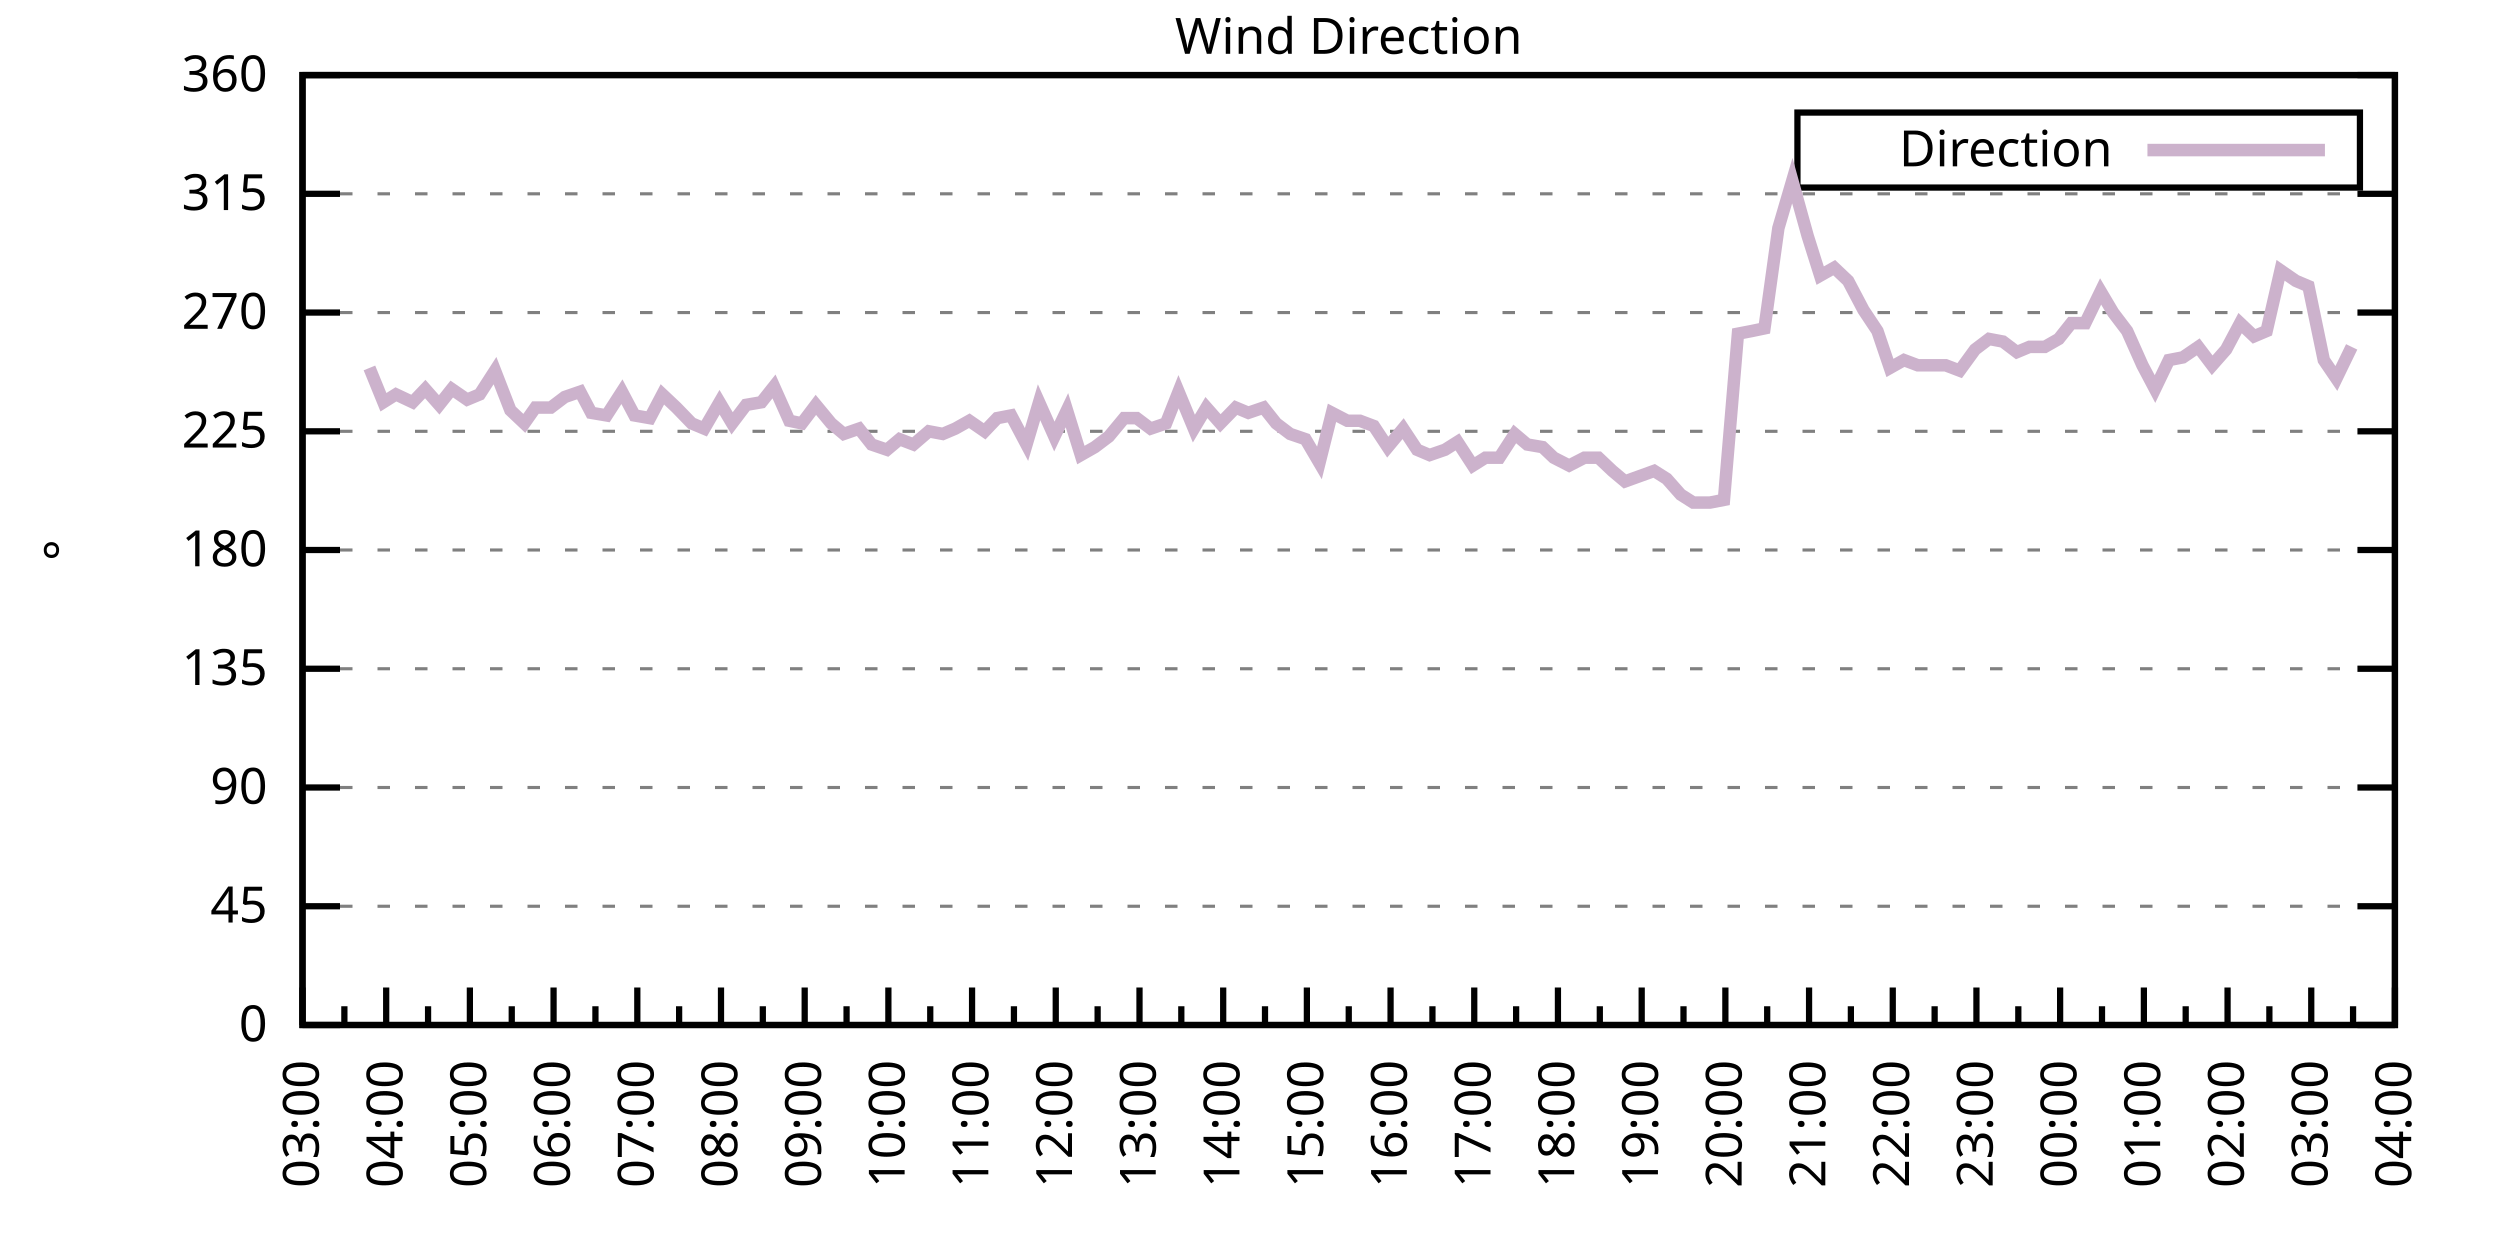
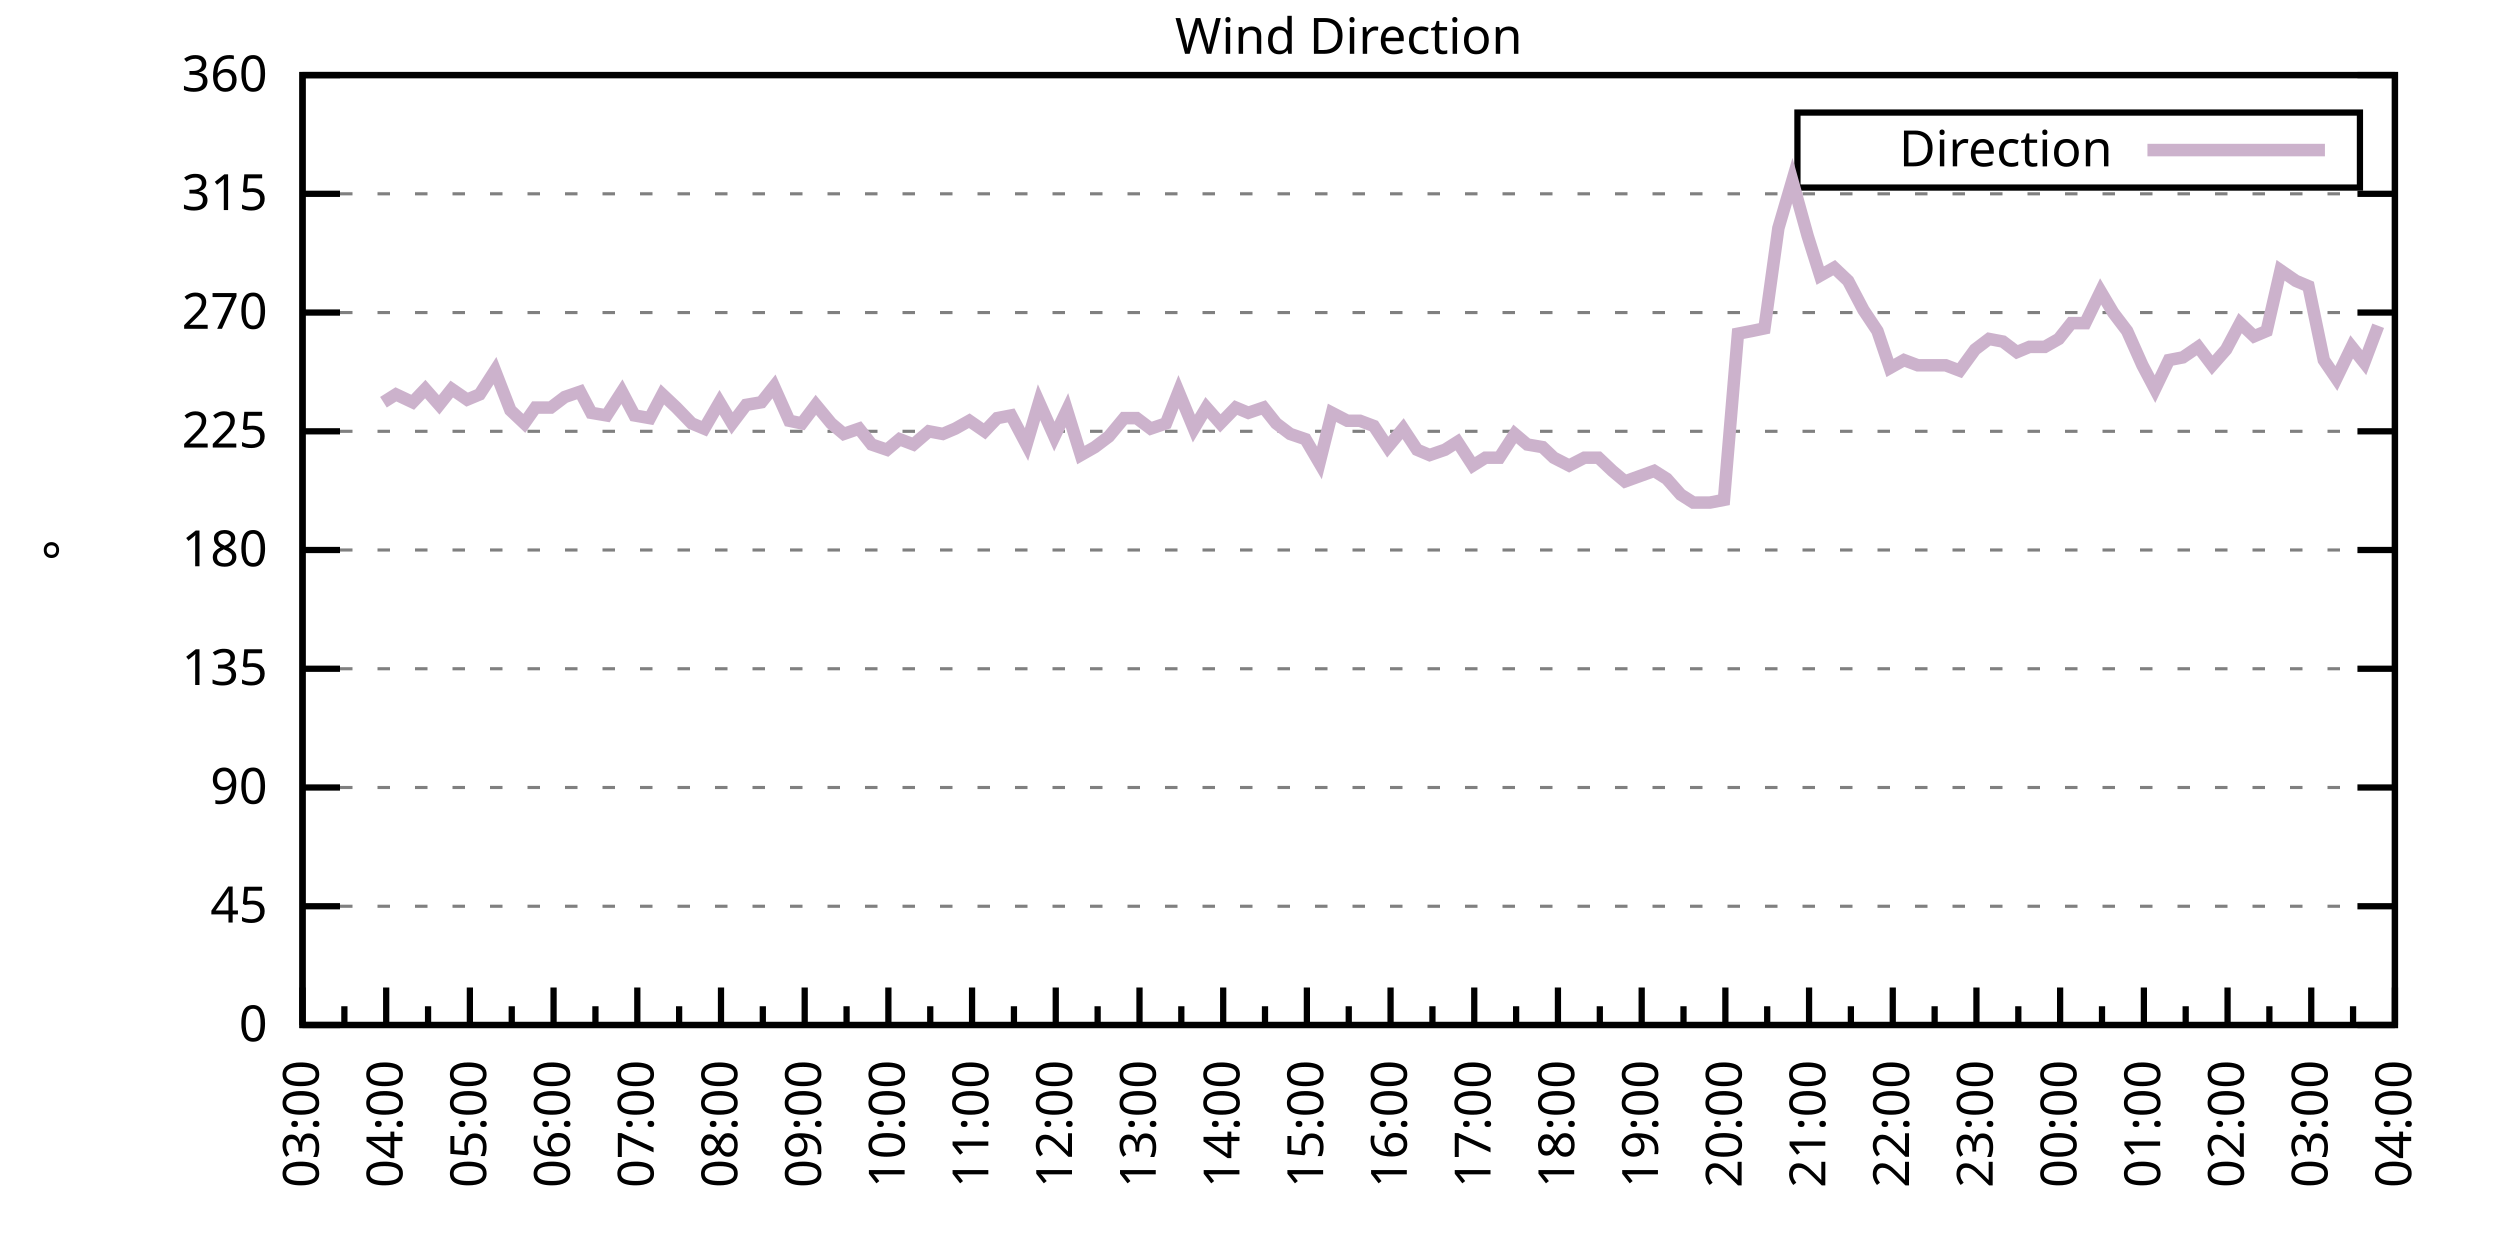
<svg xmlns="http://www.w3.org/2000/svg" xmlns:xlink="http://www.w3.org/1999/xlink" width="400" height="200" viewBox="0 0 400 200">
  <g id="gnuplot_canvas">
    <rect x="0" y="0" width="400" height="200" fill="none" />
    <defs>
      <circle id="gpDot" r="0.5" stroke-width="0.5" stroke="currentColor" />
      <path id="gpPt0" stroke-width="0.333" stroke="currentColor" d="M-1,0 h2 M0,-1 v2" />
      <path id="gpPt1" stroke-width="0.333" stroke="currentColor" d="M-1,-1 L1,1 M1,-1 L-1,1" />
      <path id="gpPt2" stroke-width="0.333" stroke="currentColor" d="M-1,0 L1,0 M0,-1 L0,1 M-1,-1 L1,1 M-1,1 L1,-1" />
      <rect id="gpPt3" stroke-width="0.333" stroke="currentColor" x="-1" y="-1" width="2" height="2" />
      <rect id="gpPt4" stroke-width="0.333" stroke="currentColor" fill="currentColor" x="-1" y="-1" width="2" height="2" />
      <circle id="gpPt5" stroke-width="0.333" stroke="currentColor" cx="0" cy="0" r="1" />
      <use xlink:href="#gpPt5" id="gpPt6" fill="currentColor" stroke="none" />
      <path id="gpPt7" stroke-width="0.333" stroke="currentColor" d="M0,-1.33 L-1.33,0.67 L1.33,0.67 z" />
      <use xlink:href="#gpPt7" id="gpPt8" fill="currentColor" stroke="none" />
      <use xlink:href="#gpPt7" id="gpPt9" stroke="currentColor" transform="rotate(180)" />
      <use xlink:href="#gpPt9" id="gpPt10" fill="currentColor" stroke="none" />
      <use xlink:href="#gpPt3" id="gpPt11" stroke="currentColor" transform="rotate(45)" />
      <use xlink:href="#gpPt11" id="gpPt12" fill="currentColor" stroke="none" />
      <path id="gpPt13" stroke-width="0.333" stroke="currentColor" d="M0,1.330 L1.265,0.411 L0.782,-1.067 L-0.782,-1.076 L-1.265,0.411 z" />
      <use xlink:href="#gpPt13" id="gpPt14" fill="currentColor" stroke="none" />
      <filter id="textbox" filterUnits="objectBoundingBox" x="0" y="0" height="1" width="1">
        <feFlood flood-color="white" flood-opacity="1" result="bgnd" />
        <feComposite in="SourceGraphic" in2="bgnd" operator="atop" />
      </filter>
      <filter id="greybox" filterUnits="objectBoundingBox" x="0" y="0" height="1" width="1">
        <feFlood flood-color="lightgrey" flood-opacity="1" result="grey" />
        <feComposite in="SourceGraphic" in2="grey" operator="atop" />
      </filter>
    </defs>
    <g fill="none" color="white" stroke="currentColor" stroke-width="1.00" stroke-linecap="butt" stroke-linejoin="miter">
</g>
    <g fill="none" color="black" stroke="currentColor" stroke-width="1.00" stroke-linecap="butt" stroke-linejoin="miter">
      <g stroke="none" shape-rendering="crispEdges">
        <polygon fill="rgb(255, 255, 255)" points="48.40,164.00 383.18,164.00 383.18,12.02 48.40,12.02 " />
      </g>
    </g>
    <g fill="none" color="black" stroke="currentColor" stroke-width="1.00" stroke-linecap="butt" stroke-linejoin="miter">
</g>
    <g fill="none" color="black" stroke="black" stroke-width="0.50" stroke-linecap="butt" stroke-linejoin="miter">
</g>
    <g fill="none" color="gray" stroke="currentColor" stroke-width="0.50" stroke-linecap="butt" stroke-linejoin="miter">
      <path stroke="gray" stroke-dasharray="2,4" class="gridline" d="M48.40,164.00 L383.19,164.00  " />
    </g>
    <g fill="none" color="gray" stroke="gray" stroke-width="1.00" stroke-linecap="butt" stroke-linejoin="miter">
</g>
    <g fill="none" color="black" stroke="currentColor" stroke-width="1.00" stroke-linecap="butt" stroke-linejoin="miter">
      <path stroke="black" d="M48.40,164.00 L54.40,164.00 M383.19,164.00 L377.19,164.00  " />
      <g transform="translate(42.80,166.60)" stroke="none" fill="black" font-family="Sans" font-size="8.00" text-anchor="end">
        <text>
          <tspan font-family="Sans"> 0</tspan>
        </text>
      </g>
    </g>
    <g fill="none" color="black" stroke="currentColor" stroke-width="1.00" stroke-linecap="butt" stroke-linejoin="miter">
</g>
    <g fill="none" color="black" stroke="black" stroke-width="0.50" stroke-linecap="butt" stroke-linejoin="miter">
</g>
    <g fill="none" color="gray" stroke="currentColor" stroke-width="0.50" stroke-linecap="butt" stroke-linejoin="miter">
      <path stroke="gray" stroke-dasharray="2,4" class="gridline" d="M48.40,145.00 L383.19,145.00  " />
    </g>
    <g fill="none" color="gray" stroke="gray" stroke-width="1.00" stroke-linecap="butt" stroke-linejoin="miter">
</g>
    <g fill="none" color="black" stroke="currentColor" stroke-width="1.00" stroke-linecap="butt" stroke-linejoin="miter">
      <path stroke="black" d="M48.40,145.00 L54.40,145.00 M383.19,145.00 L377.19,145.00  " />
      <g transform="translate(42.80,147.60)" stroke="none" fill="black" font-family="Sans" font-size="8.00" text-anchor="end">
        <text>
          <tspan font-family="Sans"> 45</tspan>
        </text>
      </g>
    </g>
    <g fill="none" color="black" stroke="currentColor" stroke-width="1.00" stroke-linecap="butt" stroke-linejoin="miter">
</g>
    <g fill="none" color="black" stroke="black" stroke-width="0.50" stroke-linecap="butt" stroke-linejoin="miter">
</g>
    <g fill="none" color="gray" stroke="currentColor" stroke-width="0.50" stroke-linecap="butt" stroke-linejoin="miter">
      <path stroke="gray" stroke-dasharray="2,4" class="gridline" d="M48.40,126.00 L383.19,126.00  " />
    </g>
    <g fill="none" color="gray" stroke="gray" stroke-width="1.00" stroke-linecap="butt" stroke-linejoin="miter">
</g>
    <g fill="none" color="black" stroke="currentColor" stroke-width="1.00" stroke-linecap="butt" stroke-linejoin="miter">
      <path stroke="black" d="M48.40,126.00 L54.40,126.00 M383.19,126.00 L377.19,126.00  " />
      <g transform="translate(42.80,128.60)" stroke="none" fill="black" font-family="Sans" font-size="8.00" text-anchor="end">
        <text>
          <tspan font-family="Sans"> 90</tspan>
        </text>
      </g>
    </g>
    <g fill="none" color="black" stroke="currentColor" stroke-width="1.00" stroke-linecap="butt" stroke-linejoin="miter">
</g>
    <g fill="none" color="black" stroke="black" stroke-width="0.50" stroke-linecap="butt" stroke-linejoin="miter">
</g>
    <g fill="none" color="gray" stroke="currentColor" stroke-width="0.50" stroke-linecap="butt" stroke-linejoin="miter">
      <path stroke="gray" stroke-dasharray="2,4" class="gridline" d="M48.40,107.00 L383.19,107.00  " />
    </g>
    <g fill="none" color="gray" stroke="gray" stroke-width="1.00" stroke-linecap="butt" stroke-linejoin="miter">
</g>
    <g fill="none" color="black" stroke="currentColor" stroke-width="1.00" stroke-linecap="butt" stroke-linejoin="miter">
      <path stroke="black" d="M48.40,107.00 L54.40,107.00 M383.19,107.00 L377.19,107.00  " />
      <g transform="translate(42.80,109.60)" stroke="none" fill="black" font-family="Sans" font-size="8.00" text-anchor="end">
        <text>
          <tspan font-family="Sans"> 135</tspan>
        </text>
      </g>
    </g>
    <g fill="none" color="black" stroke="currentColor" stroke-width="1.00" stroke-linecap="butt" stroke-linejoin="miter">
</g>
    <g fill="none" color="black" stroke="black" stroke-width="0.50" stroke-linecap="butt" stroke-linejoin="miter">
</g>
    <g fill="none" color="gray" stroke="currentColor" stroke-width="0.50" stroke-linecap="butt" stroke-linejoin="miter">
      <path stroke="gray" stroke-dasharray="2,4" class="gridline" d="M48.40,88.00 L383.19,88.00  " />
    </g>
    <g fill="none" color="gray" stroke="gray" stroke-width="1.00" stroke-linecap="butt" stroke-linejoin="miter">
</g>
    <g fill="none" color="black" stroke="currentColor" stroke-width="1.00" stroke-linecap="butt" stroke-linejoin="miter">
      <path stroke="black" d="M48.40,88.00 L54.40,88.00 M383.19,88.00 L377.19,88.00  " />
      <g transform="translate(42.80,90.60)" stroke="none" fill="black" font-family="Sans" font-size="8.00" text-anchor="end">
        <text>
          <tspan font-family="Sans"> 180</tspan>
        </text>
      </g>
    </g>
    <g fill="none" color="black" stroke="currentColor" stroke-width="1.00" stroke-linecap="butt" stroke-linejoin="miter">
</g>
    <g fill="none" color="black" stroke="black" stroke-width="0.50" stroke-linecap="butt" stroke-linejoin="miter">
</g>
    <g fill="none" color="gray" stroke="currentColor" stroke-width="0.50" stroke-linecap="butt" stroke-linejoin="miter">
      <path stroke="gray" stroke-dasharray="2,4" class="gridline" d="M48.40,69.01 L383.19,69.01  " />
    </g>
    <g fill="none" color="gray" stroke="gray" stroke-width="1.00" stroke-linecap="butt" stroke-linejoin="miter">
</g>
    <g fill="none" color="black" stroke="currentColor" stroke-width="1.00" stroke-linecap="butt" stroke-linejoin="miter">
      <path stroke="black" d="M48.40,69.01 L54.40,69.01 M383.19,69.01 L377.19,69.01  " />
      <g transform="translate(42.80,71.61)" stroke="none" fill="black" font-family="Sans" font-size="8.00" text-anchor="end">
        <text>
          <tspan font-family="Sans"> 225</tspan>
        </text>
      </g>
    </g>
    <g fill="none" color="black" stroke="currentColor" stroke-width="1.00" stroke-linecap="butt" stroke-linejoin="miter">
</g>
    <g fill="none" color="black" stroke="black" stroke-width="0.50" stroke-linecap="butt" stroke-linejoin="miter">
</g>
    <g fill="none" color="gray" stroke="currentColor" stroke-width="0.50" stroke-linecap="butt" stroke-linejoin="miter">
      <path stroke="gray" stroke-dasharray="2,4" class="gridline" d="M48.40,50.01 L383.19,50.01  " />
    </g>
    <g fill="none" color="gray" stroke="gray" stroke-width="1.00" stroke-linecap="butt" stroke-linejoin="miter">
</g>
    <g fill="none" color="black" stroke="currentColor" stroke-width="1.00" stroke-linecap="butt" stroke-linejoin="miter">
      <path stroke="black" d="M48.40,50.01 L54.40,50.01 M383.19,50.01 L377.19,50.01  " />
      <g transform="translate(42.80,52.61)" stroke="none" fill="black" font-family="Sans" font-size="8.00" text-anchor="end">
        <text>
          <tspan font-family="Sans"> 270</tspan>
        </text>
      </g>
    </g>
    <g fill="none" color="black" stroke="currentColor" stroke-width="1.00" stroke-linecap="butt" stroke-linejoin="miter">
</g>
    <g fill="none" color="black" stroke="black" stroke-width="0.50" stroke-linecap="butt" stroke-linejoin="miter">
</g>
    <g fill="none" color="gray" stroke="currentColor" stroke-width="0.50" stroke-linecap="butt" stroke-linejoin="miter">
      <path stroke="gray" stroke-dasharray="2,4" class="gridline" d="M48.40,31.01 L383.19,31.01  " />
    </g>
    <g fill="none" color="gray" stroke="gray" stroke-width="1.00" stroke-linecap="butt" stroke-linejoin="miter">
</g>
    <g fill="none" color="black" stroke="currentColor" stroke-width="1.00" stroke-linecap="butt" stroke-linejoin="miter">
      <path stroke="black" d="M48.40,31.01 L54.40,31.01 M383.19,31.01 L377.19,31.01  " />
      <g transform="translate(42.80,33.61)" stroke="none" fill="black" font-family="Sans" font-size="8.00" text-anchor="end">
        <text>
          <tspan font-family="Sans"> 315</tspan>
        </text>
      </g>
    </g>
    <g fill="none" color="black" stroke="currentColor" stroke-width="1.00" stroke-linecap="butt" stroke-linejoin="miter">
</g>
    <g fill="none" color="black" stroke="black" stroke-width="0.50" stroke-linecap="butt" stroke-linejoin="miter">
</g>
    <g fill="none" color="gray" stroke="currentColor" stroke-width="0.50" stroke-linecap="butt" stroke-linejoin="miter">
      <path stroke="gray" stroke-dasharray="2,4" class="gridline" d="M48.40,12.01 L383.19,12.01  " />
    </g>
    <g fill="none" color="gray" stroke="gray" stroke-width="1.00" stroke-linecap="butt" stroke-linejoin="miter">
</g>
    <g fill="none" color="black" stroke="currentColor" stroke-width="1.00" stroke-linecap="butt" stroke-linejoin="miter">
      <path stroke="black" d="M48.40,12.01 L54.40,12.01 M383.19,12.01 L377.19,12.01  " />
      <g transform="translate(42.80,14.61)" stroke="none" fill="black" font-family="Sans" font-size="8.00" text-anchor="end">
        <text>
          <tspan font-family="Sans"> 360</tspan>
        </text>
      </g>
    </g>
    <g fill="none" color="black" stroke="currentColor" stroke-width="1.00" stroke-linecap="butt" stroke-linejoin="miter">
      <path stroke="black" d="M48.40,164.00 L48.40,158.00  " />
      <g transform="translate(51.00,169.60) rotate(270)" stroke="none" fill="black" font-family="Sans" font-size="8.00" text-anchor="end">
        <text>
          <tspan font-family="Sans">03:00</tspan>
        </text>
      </g>
    </g>
    <g fill="none" color="black" stroke="currentColor" stroke-width="1.00" stroke-linecap="butt" stroke-linejoin="miter">
      <path stroke="black" d="M55.10,164.00 L55.10,161.00 M61.79,164.00 L61.79,158.00  " />
      <g transform="translate(64.39,169.60) rotate(270)" stroke="none" fill="black" font-family="Sans" font-size="8.00" text-anchor="end">
        <text>
          <tspan font-family="Sans">04:00</tspan>
        </text>
      </g>
    </g>
    <g fill="none" color="black" stroke="currentColor" stroke-width="1.00" stroke-linecap="butt" stroke-linejoin="miter">
      <path stroke="black" d="M68.49,164.00 L68.49,161.00 M75.18,164.00 L75.18,158.00  " />
      <g transform="translate(77.78,169.60) rotate(270)" stroke="none" fill="black" font-family="Sans" font-size="8.00" text-anchor="end">
        <text>
          <tspan font-family="Sans">05:00</tspan>
        </text>
      </g>
    </g>
    <g fill="none" color="black" stroke="currentColor" stroke-width="1.00" stroke-linecap="butt" stroke-linejoin="miter">
      <path stroke="black" d="M81.88,164.00 L81.88,161.00 M88.57,164.00 L88.57,158.00  " />
      <g transform="translate(91.17,169.60) rotate(270)" stroke="none" fill="black" font-family="Sans" font-size="8.00" text-anchor="end">
        <text>
          <tspan font-family="Sans">06:00</tspan>
        </text>
      </g>
    </g>
    <g fill="none" color="black" stroke="currentColor" stroke-width="1.00" stroke-linecap="butt" stroke-linejoin="miter">
      <path stroke="black" d="M95.27,164.00 L95.27,161.00 M101.97,164.00 L101.97,158.00  " />
      <g transform="translate(104.57,169.60) rotate(270)" stroke="none" fill="black" font-family="Sans" font-size="8.00" text-anchor="end">
        <text>
          <tspan font-family="Sans">07:00</tspan>
        </text>
      </g>
    </g>
    <g fill="none" color="black" stroke="currentColor" stroke-width="1.00" stroke-linecap="butt" stroke-linejoin="miter">
      <path stroke="black" d="M108.66,164.00 L108.66,161.00 M115.36,164.00 L115.36,158.00  " />
      <g transform="translate(117.96,169.60) rotate(270)" stroke="none" fill="black" font-family="Sans" font-size="8.00" text-anchor="end">
        <text>
          <tspan font-family="Sans">08:00</tspan>
        </text>
      </g>
    </g>
    <g fill="none" color="black" stroke="currentColor" stroke-width="1.00" stroke-linecap="butt" stroke-linejoin="miter">
      <path stroke="black" d="M122.05,164.00 L122.05,161.00 M128.75,164.00 L128.75,158.00  " />
      <g transform="translate(131.35,169.60) rotate(270)" stroke="none" fill="black" font-family="Sans" font-size="8.00" text-anchor="end">
        <text>
          <tspan font-family="Sans">09:00</tspan>
        </text>
      </g>
    </g>
    <g fill="none" color="black" stroke="currentColor" stroke-width="1.00" stroke-linecap="butt" stroke-linejoin="miter">
      <path stroke="black" d="M135.45,164.00 L135.45,161.00 M142.14,164.00 L142.14,158.00  " />
      <g transform="translate(144.74,169.60) rotate(270)" stroke="none" fill="black" font-family="Sans" font-size="8.00" text-anchor="end">
        <text>
          <tspan font-family="Sans">10:00</tspan>
        </text>
      </g>
    </g>
    <g fill="none" color="black" stroke="currentColor" stroke-width="1.00" stroke-linecap="butt" stroke-linejoin="miter">
      <path stroke="black" d="M148.84,164.00 L148.84,161.00 M155.53,164.00 L155.53,158.00  " />
      <g transform="translate(158.13,169.60) rotate(270)" stroke="none" fill="black" font-family="Sans" font-size="8.00" text-anchor="end">
        <text>
          <tspan font-family="Sans">11:00</tspan>
        </text>
      </g>
    </g>
    <g fill="none" color="black" stroke="currentColor" stroke-width="1.00" stroke-linecap="butt" stroke-linejoin="miter">
      <path stroke="black" d="M162.23,164.00 L162.23,161.00 M168.92,164.00 L168.92,158.00  " />
      <g transform="translate(171.52,169.60) rotate(270)" stroke="none" fill="black" font-family="Sans" font-size="8.00" text-anchor="end">
        <text>
          <tspan font-family="Sans">12:00</tspan>
        </text>
      </g>
    </g>
    <g fill="none" color="black" stroke="currentColor" stroke-width="1.00" stroke-linecap="butt" stroke-linejoin="miter">
      <path stroke="black" d="M175.62,164.00 L175.62,161.00 M182.32,164.00 L182.32,158.00  " />
      <g transform="translate(184.92,169.60) rotate(270)" stroke="none" fill="black" font-family="Sans" font-size="8.00" text-anchor="end">
        <text>
          <tspan font-family="Sans">13:00</tspan>
        </text>
      </g>
    </g>
    <g fill="none" color="black" stroke="currentColor" stroke-width="1.00" stroke-linecap="butt" stroke-linejoin="miter">
      <path stroke="black" d="M189.01,164.00 L189.01,161.00 M195.71,164.00 L195.71,158.00  " />
      <g transform="translate(198.31,169.60) rotate(270)" stroke="none" fill="black" font-family="Sans" font-size="8.00" text-anchor="end">
        <text>
          <tspan font-family="Sans">14:00</tspan>
        </text>
      </g>
    </g>
    <g fill="none" color="black" stroke="currentColor" stroke-width="1.00" stroke-linecap="butt" stroke-linejoin="miter">
      <path stroke="black" d="M202.40,164.00 L202.40,161.00 M209.10,164.00 L209.10,158.00  " />
      <g transform="translate(211.70,169.60) rotate(270)" stroke="none" fill="black" font-family="Sans" font-size="8.00" text-anchor="end">
        <text>
          <tspan font-family="Sans">15:00</tspan>
        </text>
      </g>
    </g>
    <g fill="none" color="black" stroke="currentColor" stroke-width="1.00" stroke-linecap="butt" stroke-linejoin="miter">
      <path stroke="black" d="M215.80,164.00 L215.80,161.00 M222.49,164.00 L222.49,158.00  " />
      <g transform="translate(225.09,169.60) rotate(270)" stroke="none" fill="black" font-family="Sans" font-size="8.00" text-anchor="end">
        <text>
          <tspan font-family="Sans">16:00</tspan>
        </text>
      </g>
    </g>
    <g fill="none" color="black" stroke="currentColor" stroke-width="1.00" stroke-linecap="butt" stroke-linejoin="miter">
      <path stroke="black" d="M229.19,164.00 L229.19,161.00 M235.88,164.00 L235.88,158.00  " />
      <g transform="translate(238.48,169.60) rotate(270)" stroke="none" fill="black" font-family="Sans" font-size="8.00" text-anchor="end">
        <text>
          <tspan font-family="Sans">17:00</tspan>
        </text>
      </g>
    </g>
    <g fill="none" color="black" stroke="currentColor" stroke-width="1.00" stroke-linecap="butt" stroke-linejoin="miter">
      <path stroke="black" d="M242.58,164.00 L242.58,161.00 M249.27,164.00 L249.27,158.00  " />
      <g transform="translate(251.87,169.60) rotate(270)" stroke="none" fill="black" font-family="Sans" font-size="8.00" text-anchor="end">
        <text>
          <tspan font-family="Sans">18:00</tspan>
        </text>
      </g>
    </g>
    <g fill="none" color="black" stroke="currentColor" stroke-width="1.00" stroke-linecap="butt" stroke-linejoin="miter">
      <path stroke="black" d="M255.97,164.00 L255.97,161.00 M262.67,164.00 L262.67,158.00  " />
      <g transform="translate(265.27,169.60) rotate(270)" stroke="none" fill="black" font-family="Sans" font-size="8.00" text-anchor="end">
        <text>
          <tspan font-family="Sans">19:00</tspan>
        </text>
      </g>
    </g>
    <g fill="none" color="black" stroke="currentColor" stroke-width="1.00" stroke-linecap="butt" stroke-linejoin="miter">
      <path stroke="black" d="M269.36,164.00 L269.36,161.00 M276.06,164.00 L276.06,158.00  " />
      <g transform="translate(278.66,169.60) rotate(270)" stroke="none" fill="black" font-family="Sans" font-size="8.00" text-anchor="end">
        <text>
          <tspan font-family="Sans">20:00</tspan>
        </text>
      </g>
    </g>
    <g fill="none" color="black" stroke="currentColor" stroke-width="1.00" stroke-linecap="butt" stroke-linejoin="miter">
      <path stroke="black" d="M282.75,164.00 L282.75,161.00 M289.45,164.00 L289.45,158.00  " />
      <g transform="translate(292.05,169.60) rotate(270)" stroke="none" fill="black" font-family="Sans" font-size="8.00" text-anchor="end">
        <text>
          <tspan font-family="Sans">21:00</tspan>
        </text>
      </g>
    </g>
    <g fill="none" color="black" stroke="currentColor" stroke-width="1.00" stroke-linecap="butt" stroke-linejoin="miter">
      <path stroke="black" d="M296.14,164.00 L296.14,161.00 M302.84,164.00 L302.84,158.00  " />
      <g transform="translate(305.44,169.60) rotate(270)" stroke="none" fill="black" font-family="Sans" font-size="8.00" text-anchor="end">
        <text>
          <tspan font-family="Sans">22:00</tspan>
        </text>
      </g>
    </g>
    <g fill="none" color="black" stroke="currentColor" stroke-width="1.00" stroke-linecap="butt" stroke-linejoin="miter">
      <path stroke="black" d="M309.54,164.00 L309.54,161.00 M316.23,164.00 L316.23,158.00  " />
      <g transform="translate(318.83,169.60) rotate(270)" stroke="none" fill="black" font-family="Sans" font-size="8.00" text-anchor="end">
        <text>
          <tspan font-family="Sans">23:00</tspan>
        </text>
      </g>
    </g>
    <g fill="none" color="black" stroke="currentColor" stroke-width="1.00" stroke-linecap="butt" stroke-linejoin="miter">
      <path stroke="black" d="M322.93,164.00 L322.93,161.00 M329.62,164.00 L329.62,158.00  " />
      <g transform="translate(332.22,169.60) rotate(270)" stroke="none" fill="black" font-family="Sans" font-size="8.00" text-anchor="end">
        <text>
          <tspan font-family="Sans">00:00</tspan>
        </text>
      </g>
    </g>
    <g fill="none" color="black" stroke="currentColor" stroke-width="1.00" stroke-linecap="butt" stroke-linejoin="miter">
      <path stroke="black" d="M336.32,164.00 L336.32,161.00 M343.02,164.00 L343.02,158.00  " />
      <g transform="translate(345.62,169.60) rotate(270)" stroke="none" fill="black" font-family="Sans" font-size="8.00" text-anchor="end">
        <text>
          <tspan font-family="Sans">01:00</tspan>
        </text>
      </g>
    </g>
    <g fill="none" color="black" stroke="currentColor" stroke-width="1.00" stroke-linecap="butt" stroke-linejoin="miter">
      <path stroke="black" d="M349.71,164.00 L349.71,161.00 M356.41,164.00 L356.41,158.00  " />
      <g transform="translate(359.01,169.60) rotate(270)" stroke="none" fill="black" font-family="Sans" font-size="8.00" text-anchor="end">
        <text>
          <tspan font-family="Sans">02:00</tspan>
        </text>
      </g>
    </g>
    <g fill="none" color="black" stroke="currentColor" stroke-width="1.00" stroke-linecap="butt" stroke-linejoin="miter">
      <path stroke="black" d="M363.10,164.00 L363.10,161.00 M369.80,164.00 L369.80,158.00  " />
      <g transform="translate(372.40,169.60) rotate(270)" stroke="none" fill="black" font-family="Sans" font-size="8.00" text-anchor="end">
        <text>
          <tspan font-family="Sans">03:00</tspan>
        </text>
      </g>
    </g>
    <g fill="none" color="black" stroke="currentColor" stroke-width="1.00" stroke-linecap="butt" stroke-linejoin="miter">
      <path stroke="black" d="M376.49,164.00 L376.49,161.00 M383.19,164.00 L383.19,158.00  " />
      <g transform="translate(385.79,169.60) rotate(270)" stroke="none" fill="black" font-family="Sans" font-size="8.00" text-anchor="end">
        <text>
          <tspan font-family="Sans">04:00</tspan>
        </text>
      </g>
    </g>
    <g fill="none" color="black" stroke="currentColor" stroke-width="1.00" stroke-linecap="butt" stroke-linejoin="miter">
</g>
    <g fill="none" color="black" stroke="currentColor" stroke-width="1.00" stroke-linecap="butt" stroke-linejoin="miter">
      <path stroke="black" d="M48.40,12.01 L48.40,164.00 L383.19,164.00 L383.19,12.01 L48.40,12.01 Z  " />
    </g>
    <g fill="none" color="black" stroke="currentColor" stroke-width="1.00" stroke-linecap="butt" stroke-linejoin="miter">
      <g transform="translate(12.80,88.01) rotate(270)" stroke="none" fill="black" font-family="Sans" font-size="8.00" text-anchor="middle">
        <text>
          <tspan font-family="Sans">°</tspan>
        </text>
      </g>
    </g>
    <g fill="none" color="black" stroke="currentColor" stroke-width="1.00" stroke-linecap="butt" stroke-linejoin="miter">
</g>
    <g fill="none" color="black" stroke="currentColor" stroke-width="1.00" stroke-linecap="butt" stroke-linejoin="miter">
      <path stroke="black" d="M287.59,30.01 L287.59,18.01 L377.59,18.01 L377.59,30.01 L287.59,30.01 Z  " />
    </g>
    <g id="Wind_direction_plot_1">
      <g fill="none" color="white" stroke="black" stroke-width="2.00" stroke-linecap="butt" stroke-linejoin="miter">
</g>
      <g fill="none" color="black" stroke="currentColor" stroke-width="2.00" stroke-linecap="butt" stroke-linejoin="miter">
        <g transform="translate(337.99,26.61)" stroke="none" fill="black" font-family="Sans" font-size="8.00" text-anchor="end">
          <text>
            <tspan font-family="Sans">Direction</tspan>
          </text>
        </g>
      </g>
      <g fill="none" color="black" stroke="currentColor" stroke-width="2.00" stroke-linecap="butt" stroke-linejoin="miter">
-         <path stroke="rgb(204, 178, 204)" d="M343.59,24.01 L371.99,24.01 M59.11,58.87 L61.35,64.36 L63.35,63.10 L66.03,64.36 L68.04,62.25 L70.27,64.78   L72.28,62.25 L74.74,63.94 L76.75,63.10 L79.20,59.30 L81.66,65.63 L83.89,67.74 L85.67,65.21 L88.13,65.21   L90.36,63.52 L92.82,62.67 L94.60,66.05 L97.06,66.47 L99.51,62.67 L101.52,66.47 L103.98,66.90 L105.98,63.10   L108.22,65.21 L110.67,67.74 L112.68,68.58 L115.13,64.36 L117.14,67.74 L119.38,64.78 L121.83,64.36 L123.84,61.83   L126.29,67.32 L128.30,67.74 L130.54,64.78 L132.99,67.74 L135.00,69.43 L137.45,68.58 L139.46,71.12 L141.92,71.96   L143.93,70.27 L146.16,71.12 L148.61,69.01 L150.85,69.43 L152.85,68.58 L155.09,67.32 L157.54,69.01 L159.55,66.90   L161.78,66.47 L164.24,71.12 L166.25,64.36 L168.70,69.85 L170.71,65.63 L172.94,72.81 L175.17,71.54 L177.41,69.85   L179.86,66.90 L181.87,66.90 L184.10,68.58 L186.56,67.74 L188.57,62.67 L191.02,68.58 L193.03,65.21 L195.26,67.74   L197.72,65.21 L199.73,66.05 L202.18,65.21 L204.19,67.74 L206.42,69.43 L208.88,70.27 L211.11,74.07 L213.12,66.05   L215.57,67.32 L217.58,67.32 L219.81,68.16 L222.04,71.54 L224.50,68.58 L226.73,71.96 L228.74,72.81 L231.20,71.96   L233.20,70.70 L235.66,74.49 L237.67,73.23 L239.90,73.23 L242.36,69.43 L244.36,71.12 L246.82,71.54 L248.60,73.23   L251.06,74.49 L253.51,73.23 L255.75,73.23 L257.98,75.34 L259.99,77.03 L264.67,75.34 L266.68,76.61 L268.92,79.14   L270.92,80.41 L273.60,80.41 L275.83,79.98 L278.07,53.39 L280.30,52.96 L282.31,52.54 L284.54,36.50 L286.77,28.90   L289.23,37.76 L291.23,44.10 L293.47,42.83 L295.70,44.94 L298.15,49.59 L300.39,52.96 L302.39,58.87 L304.63,57.61   L306.86,58.45 L309.31,58.45 L311.32,58.45 L313.55,59.30 L316.01,55.92 L318.24,54.23 L320.47,54.65 L322.70,56.34   L324.71,55.50 L327.17,55.50 L329.40,54.23 L331.41,51.70 L333.64,51.70 L336.10,46.63 L338.10,50.01 L340.34,52.96   L342.79,58.45 L344.80,62.25 L347.03,57.61 L349.26,57.18 L351.72,55.50 L353.95,58.45 L356.18,55.92 L358.42,51.70   L360.65,53.81 L362.66,52.96 L364.89,43.25 L367.34,44.94 L369.35,45.79 L371.81,57.61 L373.82,60.56 L376.27,55.50    " />
+         <path stroke="rgb(204, 178, 204)" d="M343.59,24.01 L371.99,24.01 M61.35,64.36 L63.35,63.10 L66.03,64.36 L68.04,62.25 L70.27,64.78 L72.28,62.25   L74.74,63.94 L76.75,63.10 L79.20,59.30 L81.66,65.63 L83.89,67.74 L85.67,65.21 L88.13,65.21 L90.36,63.52   L92.82,62.67 L94.60,66.05 L97.06,66.47 L99.51,62.67 L101.52,66.47 L103.98,66.90 L105.98,63.10 L108.22,65.21   L110.67,67.74 L112.68,68.58 L115.13,64.36 L117.14,67.74 L119.38,64.78 L121.83,64.36 L123.84,61.83 L126.29,67.32   L128.30,67.74 L130.54,64.78 L132.99,67.74 L135.00,69.43 L137.45,68.58 L139.46,71.12 L141.92,71.96 L143.93,70.27   L146.16,71.12 L148.61,69.01 L150.85,69.43 L152.85,68.58 L155.09,67.32 L157.54,69.01 L159.55,66.90 L161.78,66.47   L164.24,71.12 L166.25,64.36 L168.70,69.85 L170.71,65.63 L172.94,72.81 L175.17,71.54 L177.41,69.85 L179.86,66.90   L181.87,66.90 L184.10,68.58 L186.56,67.74 L188.57,62.67 L191.02,68.58 L193.03,65.21 L195.26,67.74 L197.72,65.21   L199.73,66.05 L202.18,65.21 L204.19,67.74 L206.42,69.43 L208.88,70.27 L211.11,74.07 L213.12,66.05 L215.57,67.32   L217.58,67.32 L219.81,68.16 L222.04,71.54 L224.50,68.58 L226.73,71.96 L228.74,72.81 L231.20,71.96 L233.20,70.70   L235.66,74.49 L237.67,73.23 L239.90,73.23 L242.36,69.43 L244.36,71.12 L246.82,71.54 L248.60,73.23 L251.06,74.49   L253.51,73.23 L255.75,73.23 L257.98,75.34 L259.99,77.03 L264.67,75.34 L266.68,76.61 L268.92,79.14 L270.92,80.41   L273.60,80.41 L275.83,79.98 L278.07,53.39 L280.30,52.96 L282.31,52.54 L284.54,36.50 L286.77,28.90 L289.23,37.76   L291.23,44.10 L293.47,42.83 L295.70,44.94 L298.15,49.59 L300.39,52.96 L302.39,58.87 L304.63,57.61 L306.86,58.45   L309.31,58.45 L311.32,58.45 L313.55,59.30 L316.01,55.92 L318.24,54.23 L320.47,54.65 L322.70,56.34 L324.71,55.50   L327.17,55.50 L329.40,54.23 L331.41,51.70 L333.64,51.70 L336.10,46.63 L338.10,50.01 L340.34,52.96 L342.79,58.45   L344.80,62.25 L347.03,57.61 L349.26,57.18 L351.72,55.50 L353.95,58.45 L356.18,55.92 L358.42,51.70 L360.65,53.81   L362.66,52.96 L364.89,43.25 L367.34,44.94 L369.35,45.79 L371.81,57.61 L373.82,60.56 L376.27,55.50 L378.28,58.03   L380.51,52.12  " />
      </g>
    </g>
    <g fill="none" color="black" stroke="currentColor" stroke-width="2.00" stroke-linecap="butt" stroke-linejoin="miter">
</g>
    <g fill="none" color="black" stroke="black" stroke-width="1.00" stroke-linecap="butt" stroke-linejoin="miter">
</g>
    <g fill="none" color="black" stroke="currentColor" stroke-width="1.00" stroke-linecap="butt" stroke-linejoin="miter">
      <path stroke="black" d="M48.40,12.01 L48.40,164.00 L383.19,164.00 L383.19,12.01 L48.40,12.01 Z  " />
    </g>
    <g fill="none" color="black" stroke="currentColor" stroke-width="1.00" stroke-linecap="butt" stroke-linejoin="miter">
      <g transform="translate(215.79,8.61)" stroke="none" fill="black" font-family="Sans" font-size="8.00" text-anchor="middle">
        <text>
          <tspan font-family="Sans">Wind Direction</tspan>
        </text>
      </g>
    </g>
    <g fill="none" color="black" stroke="currentColor" stroke-width="1.00" stroke-linecap="butt" stroke-linejoin="miter">
</g>
  </g>
</svg>
